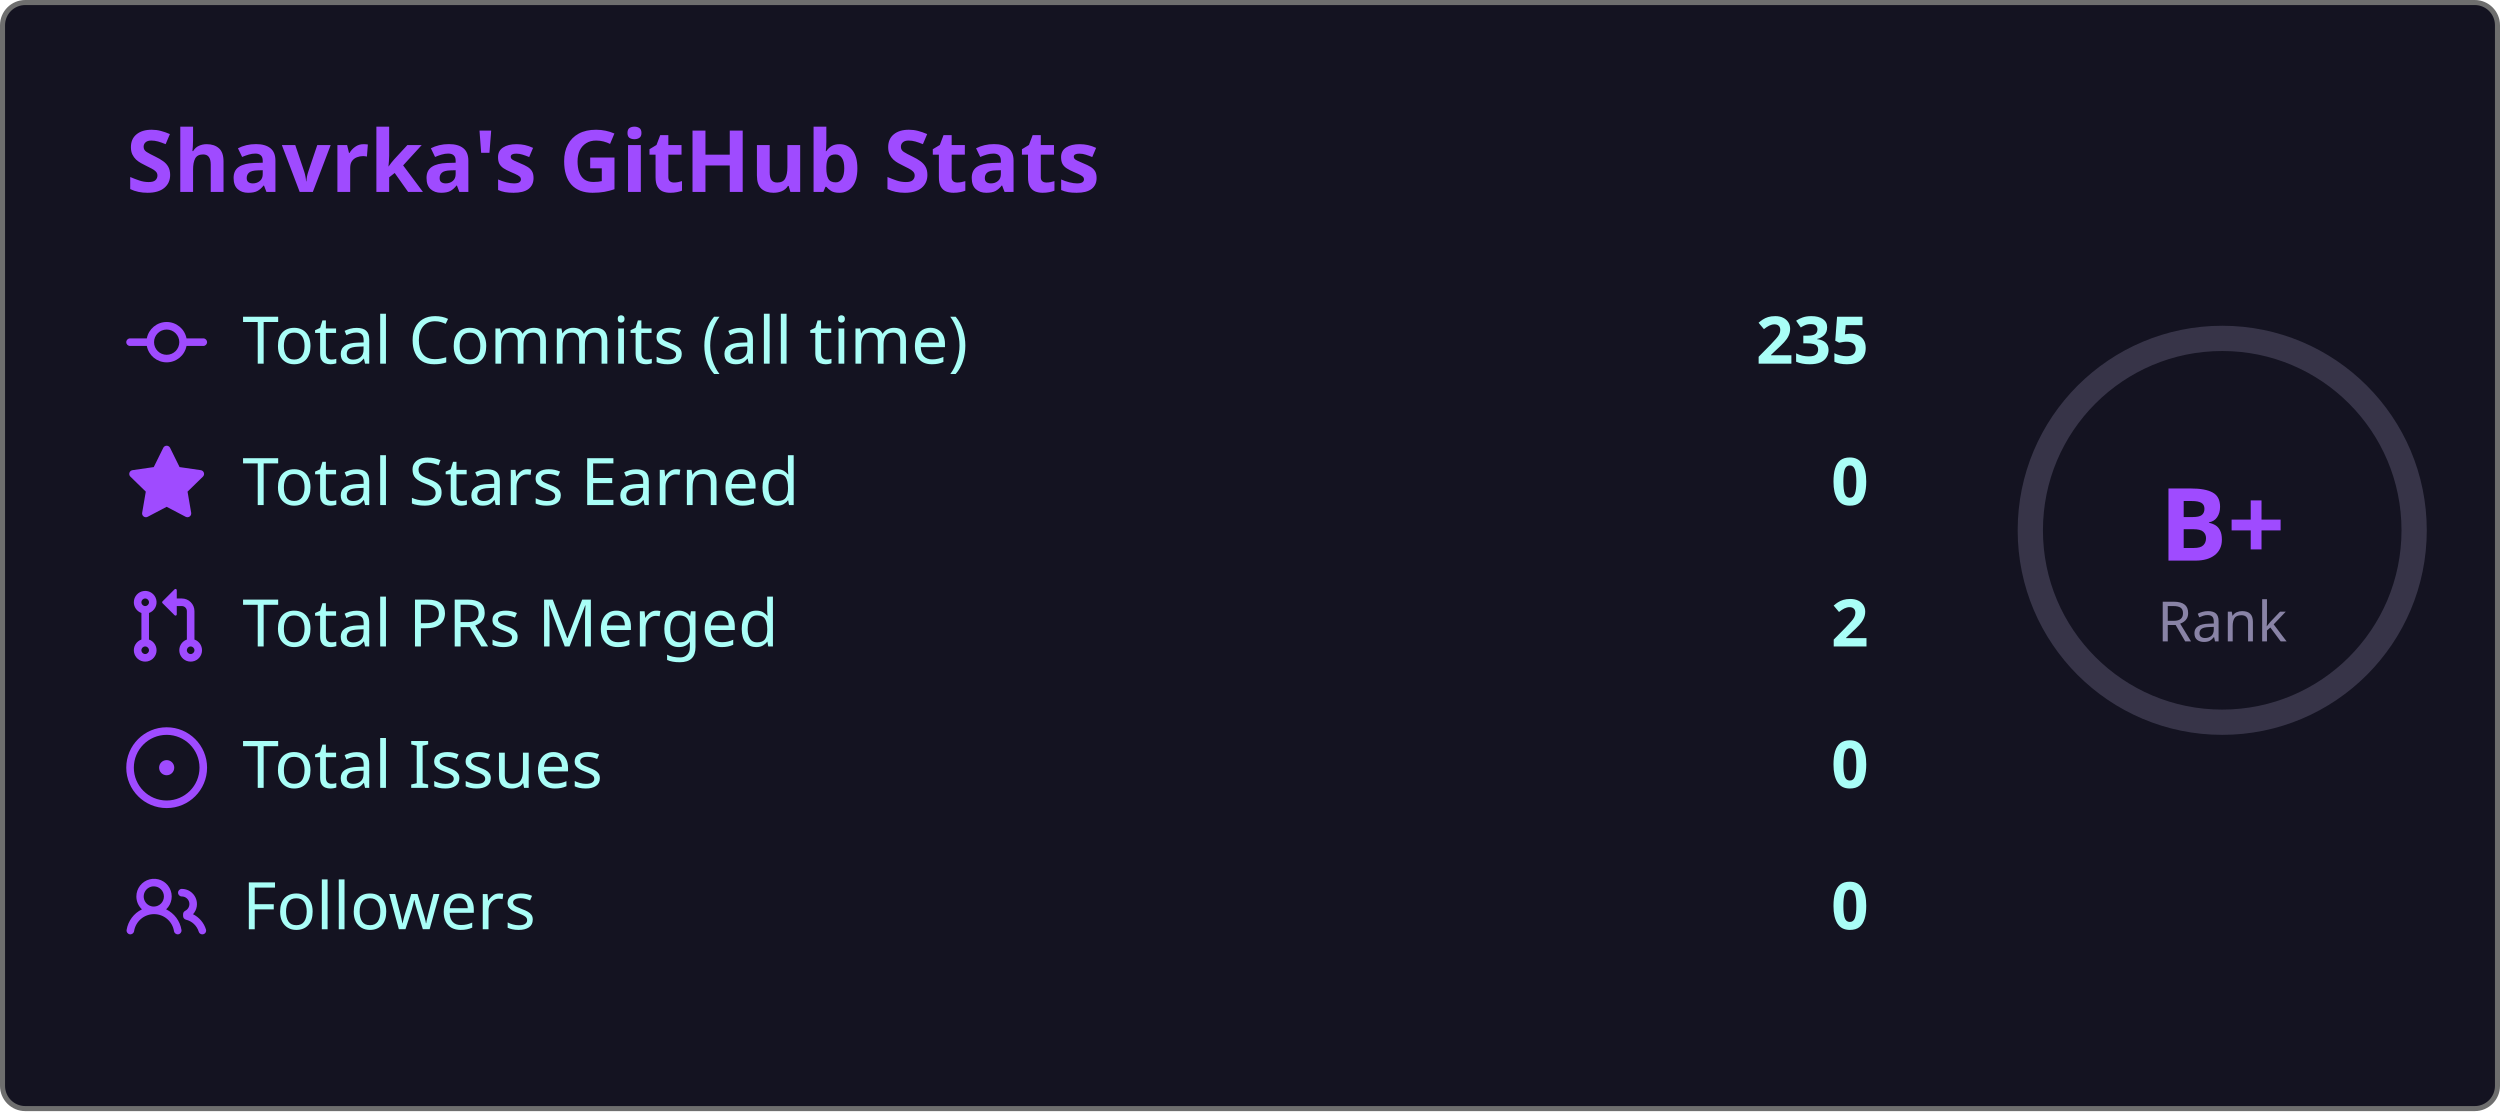
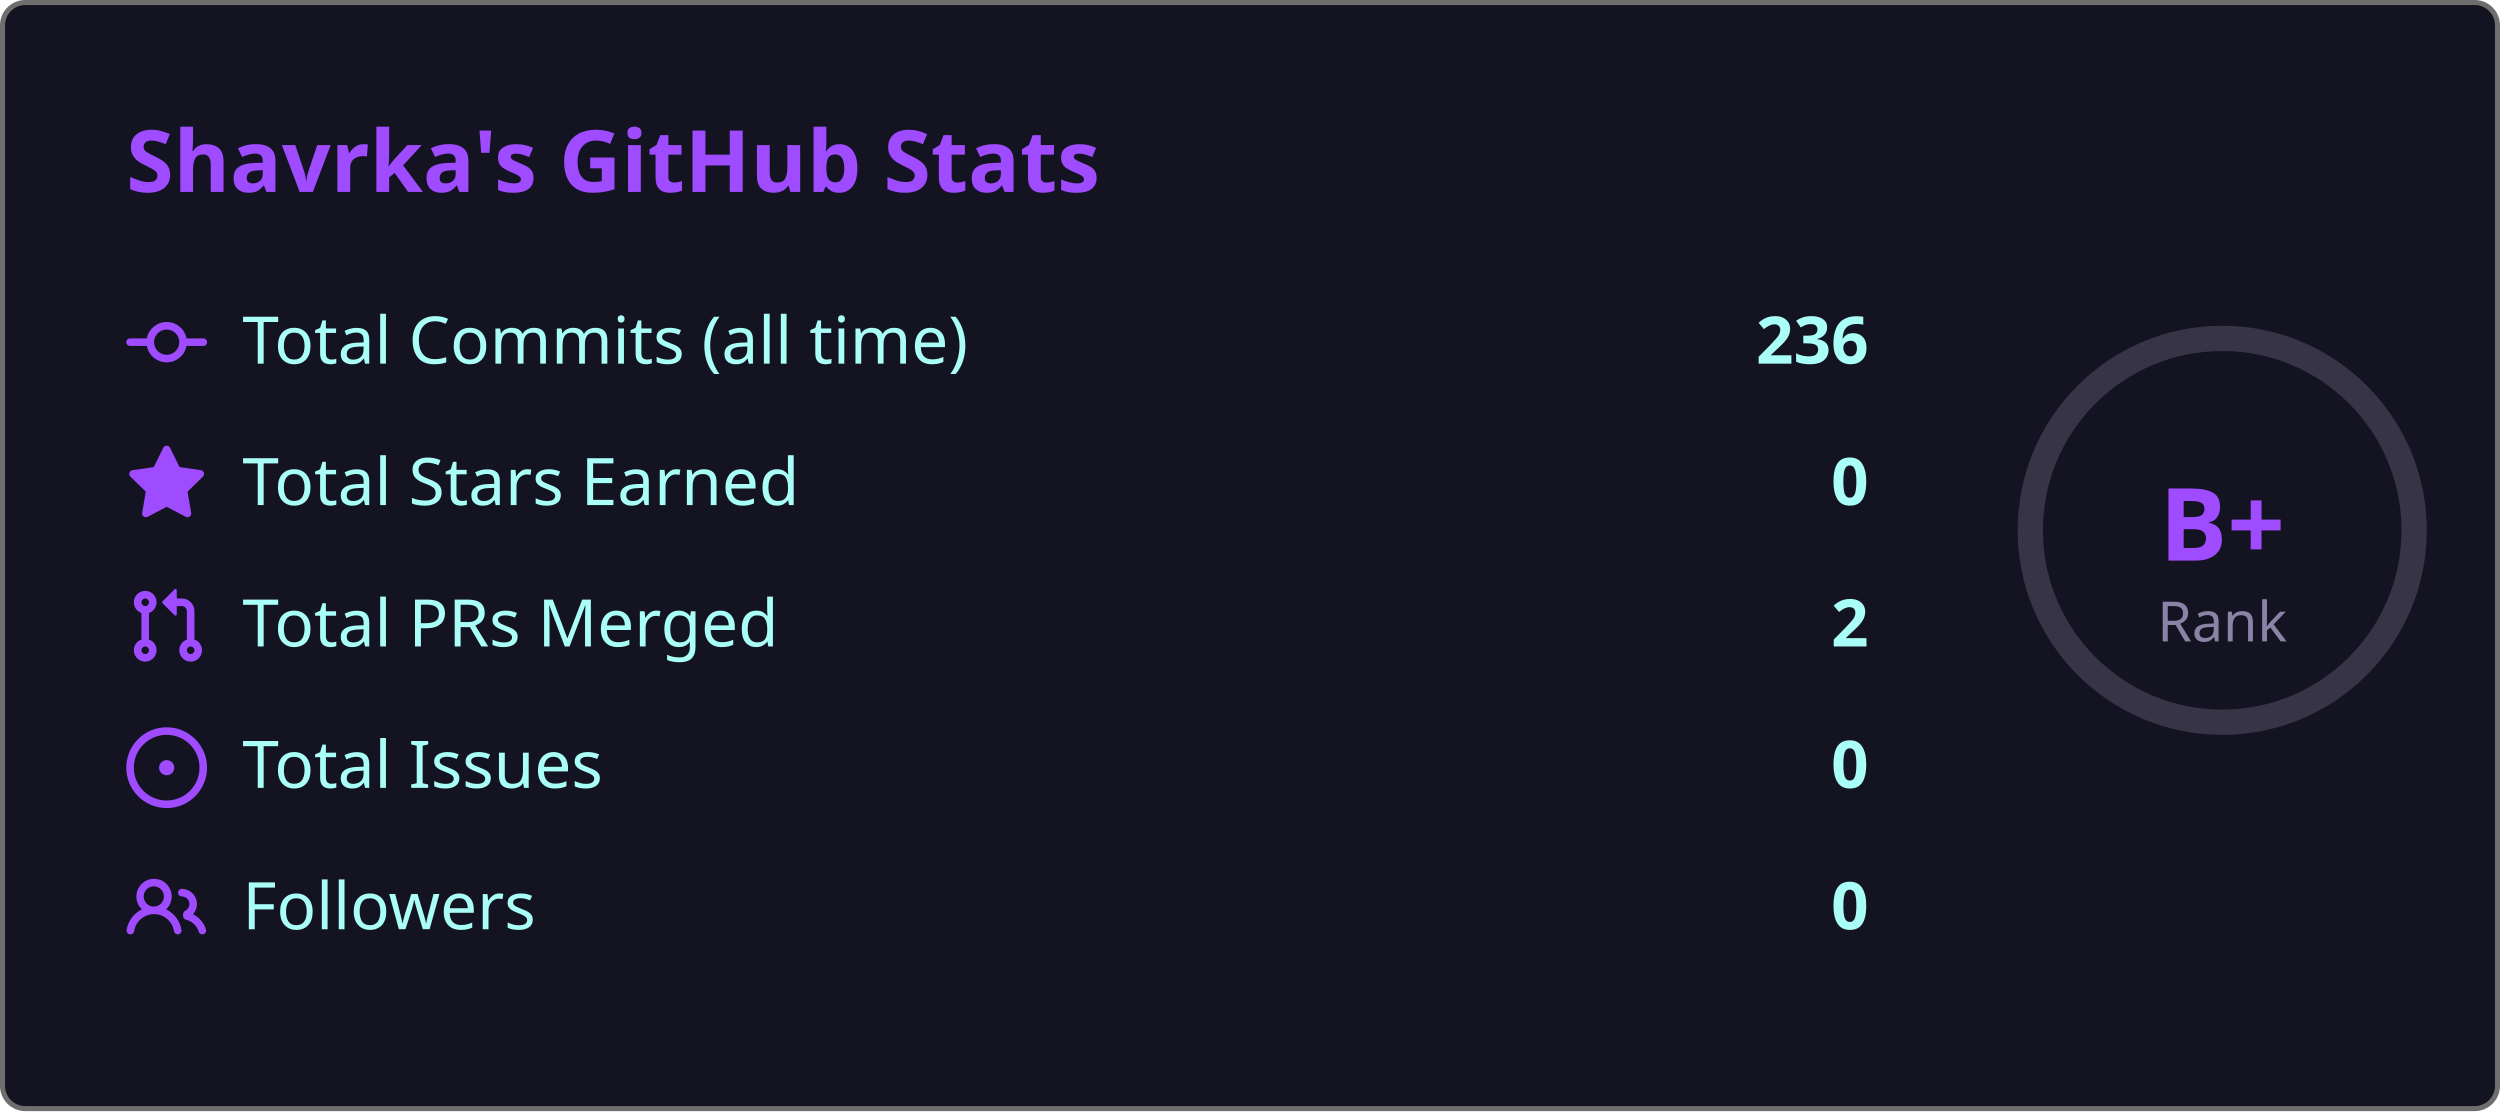
<svg xmlns="http://www.w3.org/2000/svg" width="495" height="220" viewBox="0 0 495 220">
  <style>
    .fade { animation: fadeIn .8s ease both }
    @keyframes fadeIn { from { opacity:0; transform:translateY(6px) } to { opacity:1; transform:none } }
    .ring { animation: ring 1s ease both }
    @keyframes ring {
      from { stroke-dashoffset:238.8 }
      to   { stroke-dashoffset:119.4 }
    }
  </style>
  <rect x=".5" y=".5" width="494" height="219" rx="4.5" fill="#141321" stroke="#6e6e6e" />
  <text class="fade" x="25" y="38" fill="#9f4bff" font-size="17" font-weight="bold" font-family="'Segoe UI', Ubuntu, 'Helvetica Neue', Sans-Serif">Shavrka's GitHub Stats</text>
  <g class="fade">
    <g transform="translate(0,60)">
      <g transform="translate(25,0)" fill="#9f4bff">
        <path d="M11.93 8.5a4.002 4.002 0 0 1-7.86 0H.75a.75.75 0 0 1 0-1.5h3.32a4.002 4.002 0 0 1 7.86 0h3.32a.75.75 0 0 1 0 1.5Zm-1.43-.75a2.5 2.5 0 1 0-5 0 2.5 2.5 0 0 0 5 0Z" />
      </g>
      <text x="48" y="12" fill="#a9fef7" font-size="13" font-family="'Segoe UI', Ubuntu, 'Helvetica Neue', Sans-Serif">Total Commits (all time)</text>
-       <text x="370" y="12" fill="#a9fef7" font-size="13" font-weight="bold" text-anchor="end" font-family="'Segoe UI', Ubuntu, 'Helvetica Neue', Sans-Serif">235</text>
+       <text x="370" y="12" fill="#a9fef7" font-size="13" font-weight="bold" text-anchor="end" font-family="'Segoe UI', Ubuntu, 'Helvetica Neue', Sans-Serif">236</text>
    </g>
    <g transform="translate(0,88)">
      <g transform="translate(25,0)" fill="#9f4bff">
        <path d="M8 .25a.75.75 0 0 1 .673.418l1.882 3.815 4.21.612a.75.75 0 0 1 .416 1.279l-3.046 2.97.719 4.192a.751.751 0 0 1-1.088.791L8 12.347l-3.766 1.98a.75.75 0 0 1-1.088-.79l.72-4.194L.818 6.374a.75.75 0 0 1 .416-1.28l4.21-.611L7.327.668A.75.75 0 0 1 8 .25Z" />
      </g>
      <text x="48" y="12" fill="#a9fef7" font-size="13" font-family="'Segoe UI', Ubuntu, 'Helvetica Neue', Sans-Serif">Total Stars Earned</text>
      <text x="370" y="12" fill="#a9fef7" font-size="13" font-weight="bold" text-anchor="end" font-family="'Segoe UI', Ubuntu, 'Helvetica Neue', Sans-Serif">0</text>
    </g>
    <g transform="translate(0,116)">
      <g transform="translate(25,0)" fill="#9f4bff">
        <path d="M1.5 3.25a2.25 2.25 0 1 1 3 2.122v5.256a2.251 2.251 0 1 1-1.5 0V5.372A2.25 2.25 0 0 1 1.5 3.25Zm5.677-.177L9.573.677A.25.25 0 0 1 10 .854V2.5h1A2.5 2.5 0 0 1 13.5 5v5.628a2.251 2.251 0 1 1-1.5 0V5a1 1 0 0 0-1-1h-1v1.646a.25.25 0 0 1-.427.177L7.177 3.427a.25.25 0 0 1 0-.354ZM3.75 2.5a.75.75 0 1 0 0 1.5.75.75 0 0 0 0-1.5Zm0 9.5a.75.75 0 1 0 0 1.5.75.75 0 0 0 0-1.5Zm8.25.75a.75.75 0 1 0 1.5 0 .75.75 0 0 0-1.5 0Z" />
      </g>
      <text x="48" y="12" fill="#a9fef7" font-size="13" font-family="'Segoe UI', Ubuntu, 'Helvetica Neue', Sans-Serif">Total PRs Merged</text>
      <text x="370" y="12" fill="#a9fef7" font-size="13" font-weight="bold" text-anchor="end" font-family="'Segoe UI', Ubuntu, 'Helvetica Neue', Sans-Serif">2</text>
    </g>
    <g transform="translate(0,144)">
      <g transform="translate(25,0)" fill="#9f4bff">
        <path d="M8 9.5a1.5 1.5 0 1 0 0-3 1.5 1.5 0 0 0 0 3Z" />
        <path d="M8 0a8 8 0 1 1 0 16A8 8 0 0 1 8 0ZM1.5 8a6.5 6.5 0 1 0 13 0 6.5 6.5 0 0 0-13 0Z" />
      </g>
      <text x="48" y="12" fill="#a9fef7" font-size="13" font-family="'Segoe UI', Ubuntu, 'Helvetica Neue', Sans-Serif">Total Issues</text>
      <text x="370" y="12" fill="#a9fef7" font-size="13" font-weight="bold" text-anchor="end" font-family="'Segoe UI', Ubuntu, 'Helvetica Neue', Sans-Serif">0</text>
    </g>
    <g transform="translate(0,172)">
      <g transform="translate(25,0)" fill="#9f4bff">
        <path d="M2 5.5a3.5 3.5 0 1 1 5.898 2.549 5.508 5.508 0 0 1 3.034 4.084.75.75 0 1 1-1.482.235 4 4 0 0 0-7.9 0 .75.75 0 0 1-1.482-.236A5.507 5.507 0 0 1 3.102 8.05 3.493 3.493 0 0 1 2 5.5ZM11 4a3.001 3.001 0 0 1 2.22 5.018 5.01 5.01 0 0 1 2.56 3.012.749.749 0 0 1-.885.954.752.752 0 0 1-.549-.514 3.507 3.507 0 0 0-2.522-2.372.75.75 0 0 1-.574-.73v-.352a.75.75 0 0 1 .416-.672A1.5 1.5 0 0 0 11 5.5.75.75 0 0 1 11 4Zm-5.5-.5a2 2 0 1 0-.001 3.999A2 2 0 0 0 5.5 3.5Z" />
      </g>
      <text x="48" y="12" fill="#a9fef7" font-size="13" font-family="'Segoe UI', Ubuntu, 'Helvetica Neue', Sans-Serif">Followers</text>
      <text x="370" y="12" fill="#a9fef7" font-size="13" font-weight="bold" text-anchor="end" font-family="'Segoe UI', Ubuntu, 'Helvetica Neue', Sans-Serif">0</text>
    </g>
  </g>
  <circle cx="440" cy="105" r="38" fill="none" stroke="#8983a6" stroke-width="5" opacity=".3" />
  <circle class="ring" cx="440" cy="105" r="38" fill="none" stroke="#9f4bff" stroke-width="5" stroke-dasharray="238.8" stroke-dashoffset="238.8" stroke-linecap="round" transform="rotate(-90,440,105)" />
  <text x="440" y="111" fill="#9f4bff" font-size="20" font-weight="bold" text-anchor="middle" font-family="'Segoe UI', Ubuntu, 'Helvetica Neue', Sans-Serif">B+</text>
  <text x="440" y="127" fill="#8983a6" font-size="11" text-anchor="middle" font-family="'Segoe UI', Ubuntu, 'Helvetica Neue', Sans-Serif">Rank</text>
</svg>
